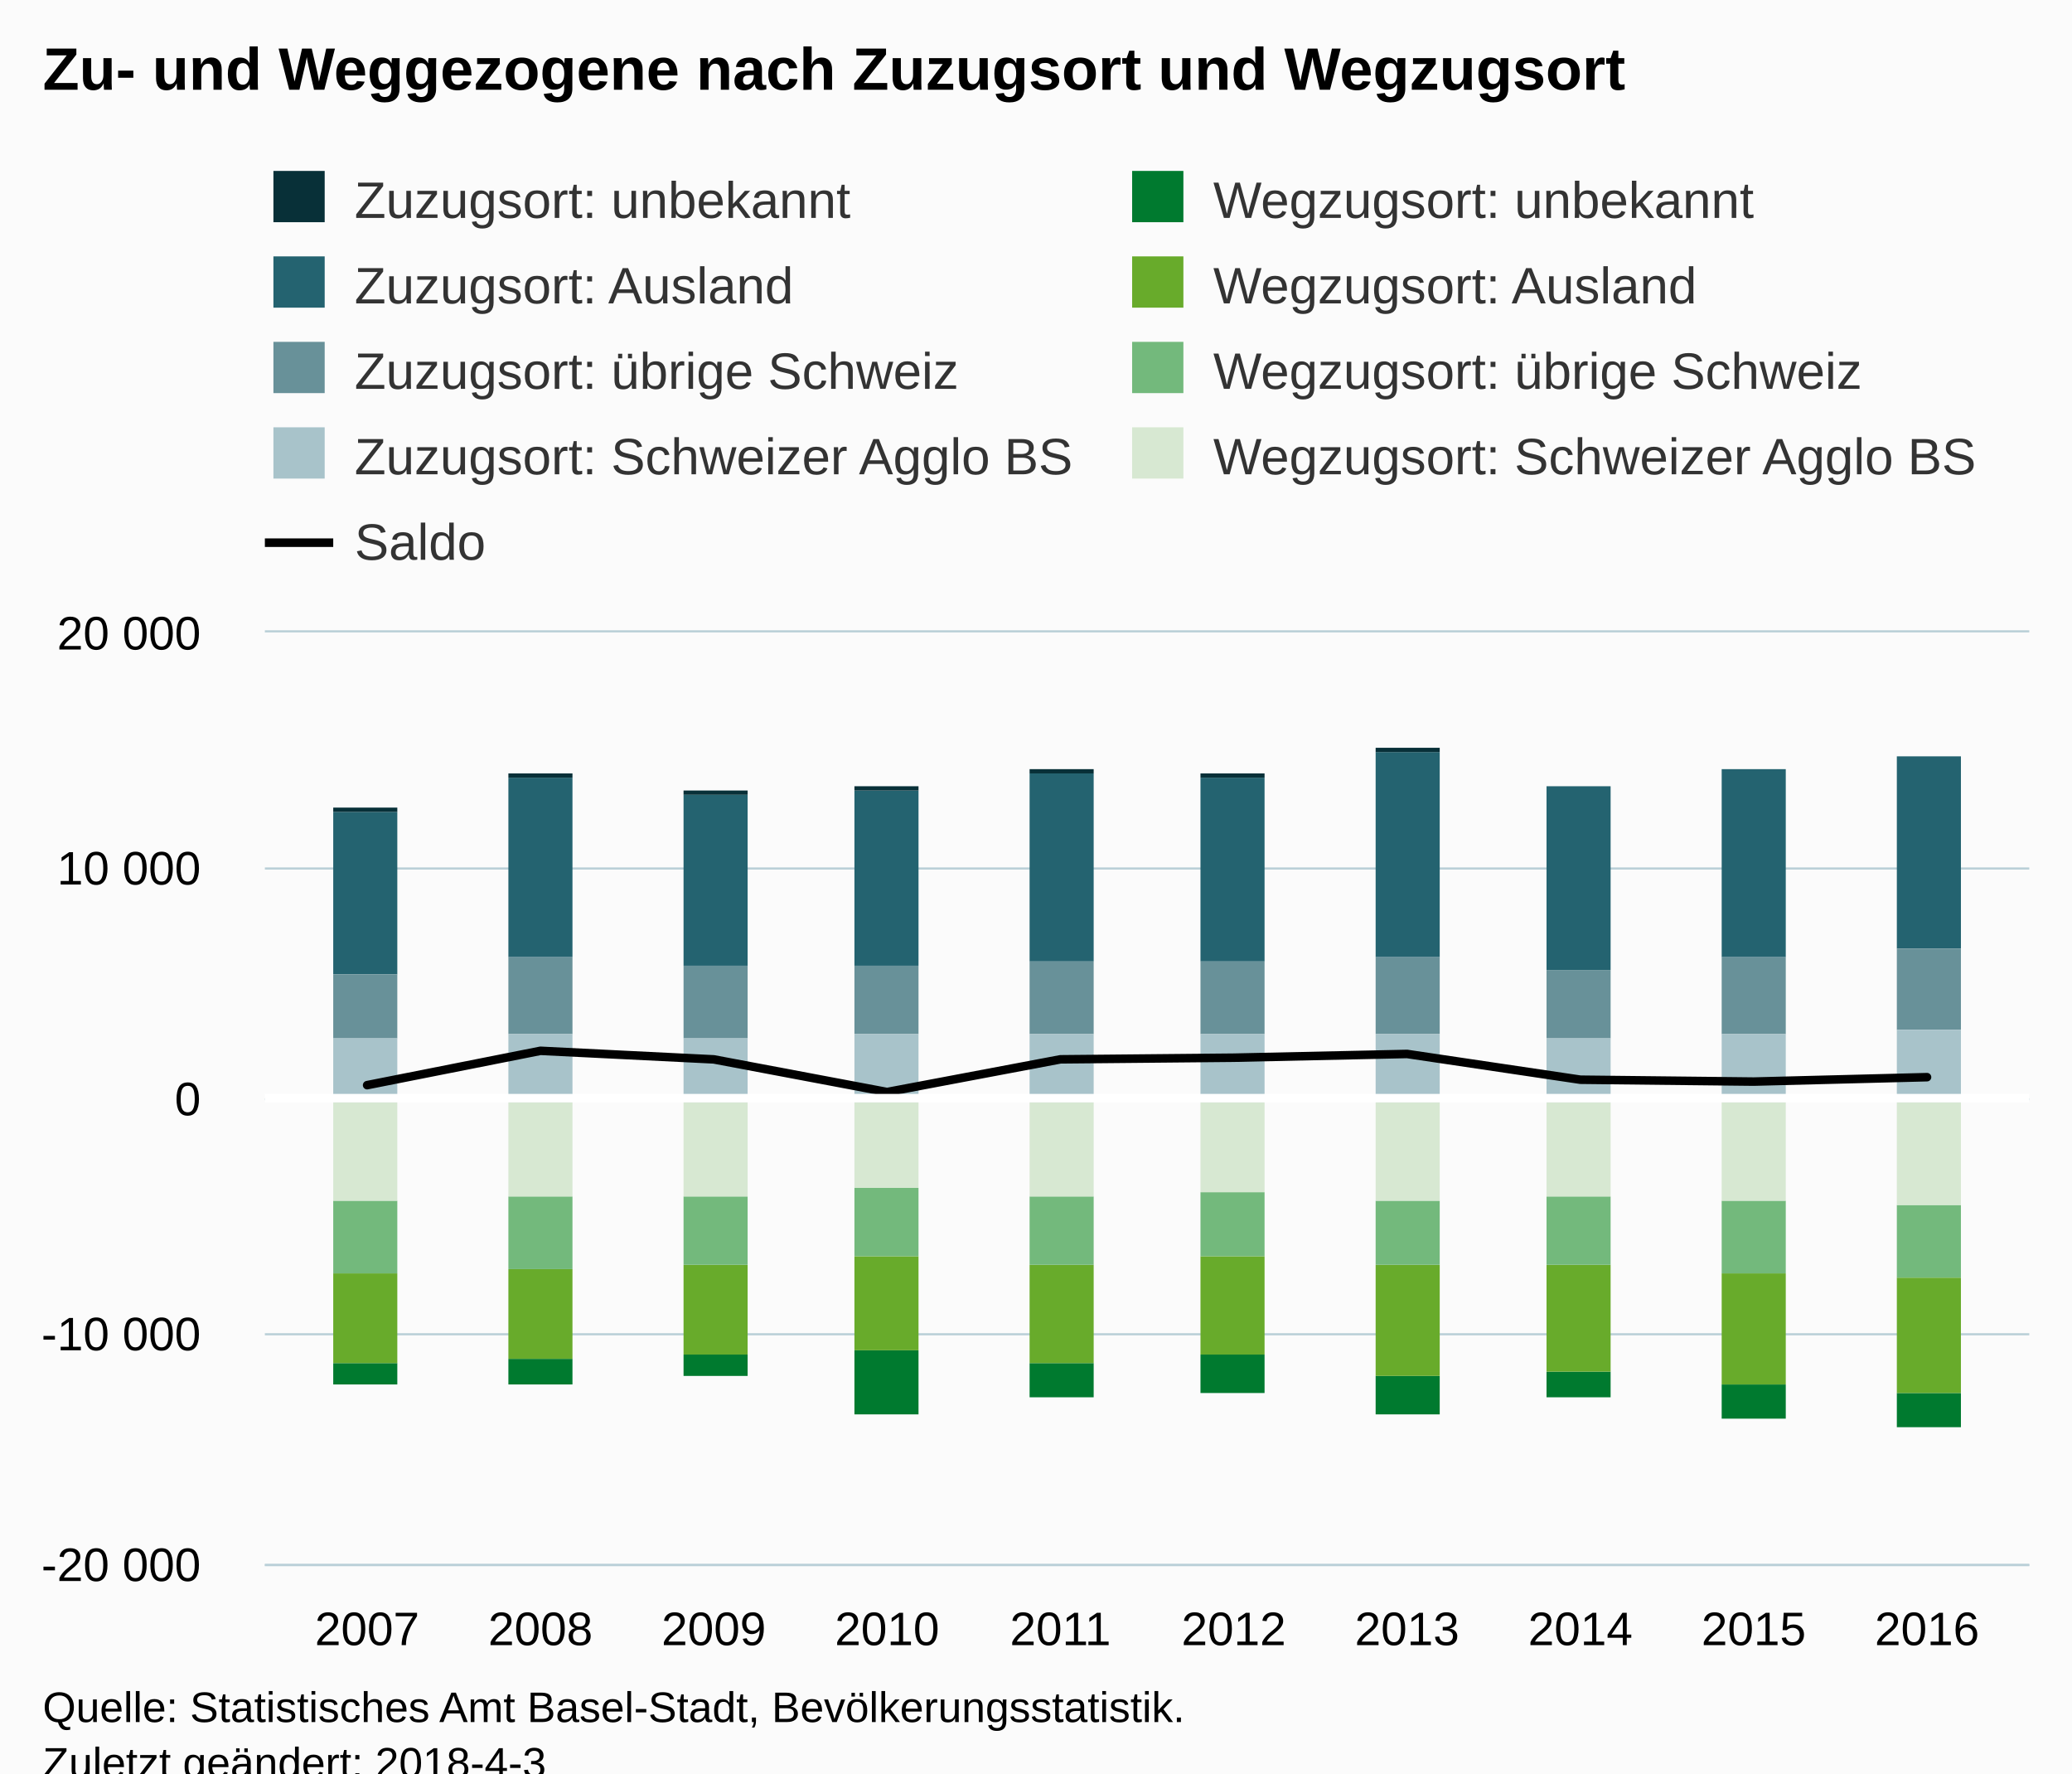
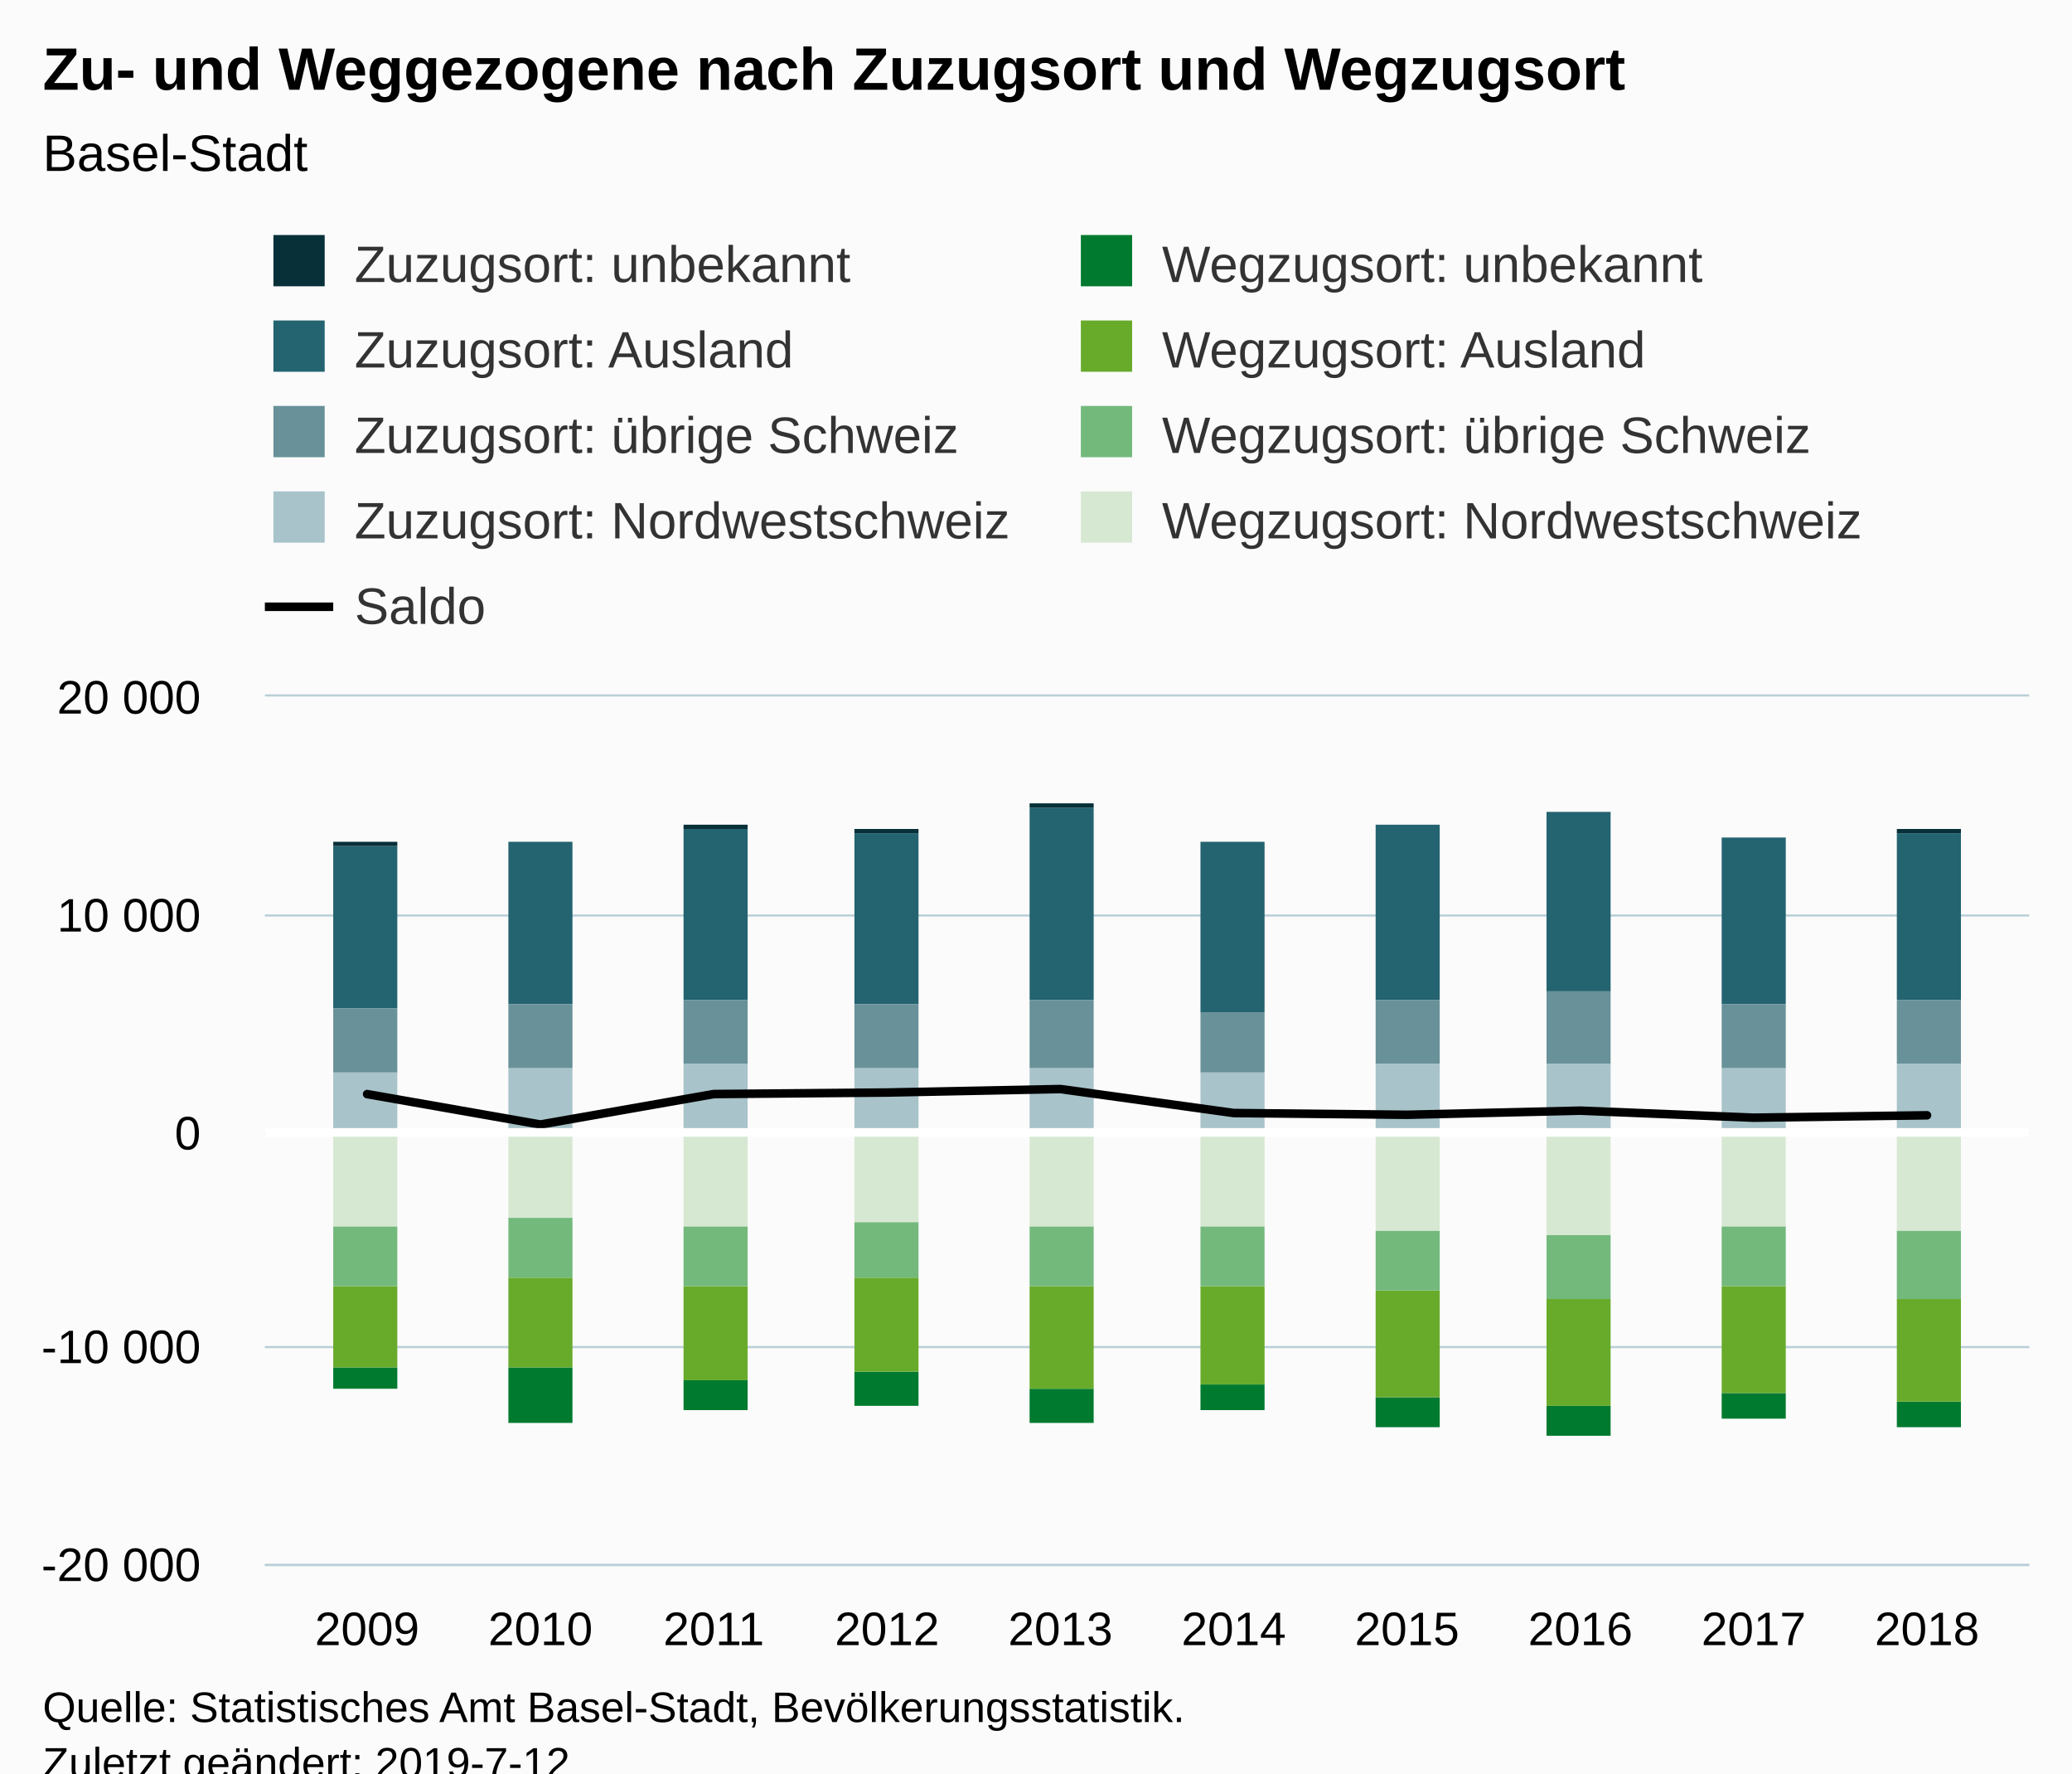
<svg xmlns="http://www.w3.org/2000/svg" version="1.1" class="highcharts-root" style="font-family:Arial;font-size:12px;" viewBox="0 0 485 415">
  <defs>
-     <clipPath id="highcharts-bk13h8s-6">
-       <rect x="0" y="0" width="413" height="218" fill="none" />
+     <clipPath id="highcharts-ouwgqoo-6">
+       <rect x="0" y="0" width="413" height="203" fill="none" />
    </clipPath>
-     <clipPath id="highcharts-bk13h8s-7">
-       <rect x="0" y="0" width="413" height="218" fill="none" />
+     <clipPath id="highcharts-ouwgqoo-7">
+       <rect x="0" y="0" width="413" height="203" fill="none" />
    </clipPath>
  </defs>
  <rect fill="#fbfbfb" class="highcharts-background" x="0" y="0" width="485" height="428" rx="0" ry="0" />
-   <rect fill="none" class="highcharts-plot-background" x="62" y="148" width="413" height="218" />
+   <rect fill="none" class="highcharts-plot-background" x="62" y="163" width="413" height="203" />
  <g class="highcharts-pane-group" data-z-index="0" />
  <g class="highcharts-grid highcharts-xaxis-grid " data-z-index="1">
-     <path fill="none" data-z-index="1" class="highcharts-grid-line" d="M 85.5 148 L 85.5 366" opacity="1" />
-     <path fill="none" data-z-index="1" class="highcharts-grid-line" d="M 126.5 148 L 126.5 366" opacity="1" />
-     <path fill="none" data-z-index="1" class="highcharts-grid-line" d="M 166.5 148 L 166.5 366" opacity="1" />
-     <path fill="none" data-z-index="1" class="highcharts-grid-line" d="M 207.5 148 L 207.5 366" opacity="1" />
-     <path fill="none" data-z-index="1" class="highcharts-grid-line" d="M 247.5 148 L 247.5 366" opacity="1" />
-     <path fill="none" data-z-index="1" class="highcharts-grid-line" d="M 288.5 148 L 288.5 366" opacity="1" />
-     <path fill="none" data-z-index="1" class="highcharts-grid-line" d="M 328.5 148 L 328.5 366" opacity="1" />
-     <path fill="none" data-z-index="1" class="highcharts-grid-line" d="M 369.5 148 L 369.5 366" opacity="1" />
-     <path fill="none" data-z-index="1" class="highcharts-grid-line" d="M 409.5 148 L 409.5 366" opacity="1" />
-     <path fill="none" data-z-index="1" class="highcharts-grid-line" d="M 450.5 148 L 450.5 366" opacity="1" />
+     <path fill="none" data-z-index="1" class="highcharts-grid-line" d="M 85.5 163 L 85.5 366" opacity="1" />
+     <path fill="none" data-z-index="1" class="highcharts-grid-line" d="M 126.5 163 L 126.5 366" opacity="1" />
+     <path fill="none" data-z-index="1" class="highcharts-grid-line" d="M 166.5 163 L 166.5 366" opacity="1" />
+     <path fill="none" data-z-index="1" class="highcharts-grid-line" d="M 207.5 163 L 207.5 366" opacity="1" />
+     <path fill="none" data-z-index="1" class="highcharts-grid-line" d="M 247.5 163 L 247.5 366" opacity="1" />
+     <path fill="none" data-z-index="1" class="highcharts-grid-line" d="M 288.5 163 L 288.5 366" opacity="1" />
+     <path fill="none" data-z-index="1" class="highcharts-grid-line" d="M 328.5 163 L 328.5 366" opacity="1" />
+     <path fill="none" data-z-index="1" class="highcharts-grid-line" d="M 369.5 163 L 369.5 366" opacity="1" />
+     <path fill="none" data-z-index="1" class="highcharts-grid-line" d="M 409.5 163 L 409.5 366" opacity="1" />
+     <path fill="none" data-z-index="1" class="highcharts-grid-line" d="M 450.5 163 L 450.5 366" opacity="1" />
  </g>
  <g class="highcharts-grid highcharts-yaxis-grid " data-z-index="1">
    <path fill="none" stroke="#B9CFD7" stroke-width="0.5" data-z-index="1" class="highcharts-grid-line" d="M 62 366.25 L 475 366.25" opacity="1" />
-     <path fill="none" stroke="#B9CFD7" stroke-width="0.5" data-z-index="1" class="highcharts-grid-line" d="M 62 312.25 L 475 312.25" opacity="1" />
-     <path fill="none" stroke="#B9CFD7" stroke-width="0.5" data-z-index="1" class="highcharts-grid-line" d="M 62 257.25 L 475 257.25" opacity="1" />
-     <path fill="none" stroke="#B9CFD7" stroke-width="0.5" data-z-index="1" class="highcharts-grid-line" d="M 62 203.25 L 475 203.25" opacity="1" />
-     <path fill="none" stroke="#B9CFD7" stroke-width="0.5" data-z-index="1" class="highcharts-grid-line" d="M 62 147.75 L 475 147.75" opacity="1" />
-   </g>
-   <rect fill="none" class="highcharts-plot-border" data-z-index="1" x="62" y="148" width="413" height="218" />
+     <path fill="none" stroke="#B9CFD7" stroke-width="0.5" data-z-index="1" class="highcharts-grid-line" d="M 62 315.25 L 475 315.25" opacity="1" />
+     <path fill="none" stroke="#B9CFD7" stroke-width="0.5" data-z-index="1" class="highcharts-grid-line" d="M 62 265.25 L 475 265.25" opacity="1" />
+     <path fill="none" stroke="#B9CFD7" stroke-width="0.5" data-z-index="1" class="highcharts-grid-line" d="M 62 214.25 L 475 214.25" opacity="1" />
+     <path fill="none" stroke="#B9CFD7" stroke-width="0.5" data-z-index="1" class="highcharts-grid-line" d="M 62 162.75 L 475 162.75" opacity="1" />
+   </g>
+   <rect fill="none" class="highcharts-plot-border" data-z-index="1" x="62" y="163" width="413" height="203" />
  <g class="highcharts-axis highcharts-xaxis " data-z-index="2">
    <path fill="none" class="highcharts-axis-line" stroke="#B9CFD7" stroke-width="0.5" data-z-index="7" d="M 62 366.25 L 475 366.25" />
  </g>
  <g class="highcharts-axis highcharts-yaxis " data-z-index="2">
-     <path fill="none" class="highcharts-axis-line" data-z-index="7" d="M 62 148 L 62 366" />
+     <path fill="none" class="highcharts-axis-line" data-z-index="7" d="M 62 163 L 62 366" />
  </g>
  <g class="highcharts-series-group" data-z-index="3">
-     <g data-z-index="0.1" class="highcharts-series highcharts-series-1 highcharts-column-series " transform="translate(62,148) scale(1 1)" clip-path="url(#highcharts-bk13h8s-7)">
-       <rect x="16" y="42" width="15" height="38" fill="#246370" class="highcharts-point" />
-       <rect x="57" y="34" width="15" height="42" fill="#246370" class="highcharts-point" />
-       <rect x="98" y="38" width="15" height="40" fill="#246370" class="highcharts-point" />
-       <rect x="138" y="37" width="15" height="41" fill="#246370" class="highcharts-point" />
-       <rect x="179" y="33" width="15" height="44" fill="#246370" class="highcharts-point" />
-       <rect x="219" y="34" width="15" height="43" fill="#246370" class="highcharts-point" />
-       <rect x="260" y="28" width="15" height="48" fill="#246370" class="highcharts-point" />
-       <rect x="300" y="36" width="15" height="43" fill="#246370" class="highcharts-point" />
-       <rect x="341" y="32" width="15" height="44" fill="#246370" class="highcharts-point" />
-       <rect x="382" y="29" width="15" height="45" fill="#246370" class="highcharts-point" />
-     </g>
-     <g data-z-index="0.1" class="highcharts-markers highcharts-series-1 highcharts-column-series " transform="translate(62,148) scale(1 1)" clip-path="none" />
-     <g data-z-index="0.1" class="highcharts-series highcharts-series-2 highcharts-column-series " transform="translate(62,148) scale(1 1)" clip-path="url(#highcharts-bk13h8s-7)">
-       <rect x="16" y="80" width="15" height="15" fill="#689199" class="highcharts-point" />
-       <rect x="57" y="76" width="15" height="18" fill="#689199" class="highcharts-point" />
-       <rect x="98" y="78" width="15" height="17" fill="#689199" class="highcharts-point" />
-       <rect x="138" y="78" width="15" height="16" fill="#689199" class="highcharts-point" />
-       <rect x="179" y="77" width="15" height="17" fill="#689199" class="highcharts-point" />
-       <rect x="219" y="77" width="15" height="17" fill="#689199" class="highcharts-point" />
-       <rect x="260" y="76" width="15" height="18" fill="#689199" class="highcharts-point" />
-       <rect x="300" y="79" width="15" height="16" fill="#689199" class="highcharts-point" />
-       <rect x="341" y="76" width="15" height="18" fill="#689199" class="highcharts-point" />
-       <rect x="382" y="74" width="15" height="19" fill="#689199" class="highcharts-point" />
-     </g>
-     <g data-z-index="0.1" class="highcharts-markers highcharts-series-2 highcharts-column-series " transform="translate(62,148) scale(1 1)" clip-path="none" />
-     <g data-z-index="0.1" class="highcharts-series highcharts-series-3 highcharts-column-series " transform="translate(62,148) scale(1 1)" clip-path="url(#highcharts-bk13h8s-7)">
-       <rect x="16" y="95" width="15" height="15" fill="#A8C3CA" class="highcharts-point" />
-       <rect x="57" y="94" width="15" height="16" fill="#A8C3CA" class="highcharts-point" />
-       <rect x="98" y="95" width="15" height="15" fill="#A8C3CA" class="highcharts-point" />
-       <rect x="138" y="94" width="15" height="16" fill="#A8C3CA" class="highcharts-point" />
-       <rect x="179" y="94" width="15" height="16" fill="#A8C3CA" class="highcharts-point" />
-       <rect x="219" y="94" width="15" height="16" fill="#A8C3CA" class="highcharts-point" />
-       <rect x="260" y="94" width="15" height="16" fill="#A8C3CA" class="highcharts-point" />
-       <rect x="300" y="95" width="15" height="15" fill="#A8C3CA" class="highcharts-point" />
-       <rect x="341" y="94" width="15" height="16" fill="#A8C3CA" class="highcharts-point" />
-       <rect x="382" y="93" width="15" height="17" fill="#A8C3CA" class="highcharts-point" />
-     </g>
-     <g data-z-index="0.1" class="highcharts-markers highcharts-series-3 highcharts-column-series " transform="translate(62,148) scale(1 1)" clip-path="none" />
-     <g data-z-index="0.1" class="highcharts-series highcharts-series-4 highcharts-column-series " transform="translate(62,148) scale(1 1)" clip-path="url(#highcharts-bk13h8s-7)">
-       <rect x="16" y="171" width="15" height="5" fill="#007A2F" class="highcharts-point highcharts-negative" />
-       <rect x="57" y="170" width="15" height="6" fill="#007A2F" class="highcharts-point highcharts-negative" />
-       <rect x="98" y="169" width="15" height="5" fill="#007A2F" class="highcharts-point highcharts-negative" />
-       <rect x="138" y="168" width="15" height="15" fill="#007A2F" class="highcharts-point highcharts-negative" />
-       <rect x="179" y="171" width="15" height="8" fill="#007A2F" class="highcharts-point highcharts-negative" />
-       <rect x="219" y="169" width="15" height="9" fill="#007A2F" class="highcharts-point highcharts-negative" />
-       <rect x="260" y="174" width="15" height="9" fill="#007A2F" class="highcharts-point highcharts-negative" />
-       <rect x="300" y="173" width="15" height="6" fill="#007A2F" class="highcharts-point highcharts-negative" />
-       <rect x="341" y="176" width="15" height="8" fill="#007A2F" class="highcharts-point highcharts-negative" />
-       <rect x="382" y="178" width="15" height="8" fill="#007A2F" class="highcharts-point highcharts-negative" />
-     </g>
-     <g data-z-index="0.1" class="highcharts-markers highcharts-series-4 highcharts-column-series " transform="translate(62,148) scale(1 1)" clip-path="none" />
-     <g data-z-index="0.1" class="highcharts-series highcharts-series-5 highcharts-column-series " transform="translate(62,148) scale(1 1)" clip-path="url(#highcharts-bk13h8s-7)">
-       <rect x="16" y="150" width="15" height="21" fill="#68AB2B" class="highcharts-point highcharts-negative" />
-       <rect x="57" y="149" width="15" height="21" fill="#68AB2B" class="highcharts-point highcharts-negative" />
-       <rect x="98" y="148" width="15" height="21" fill="#68AB2B" class="highcharts-point highcharts-negative" />
-       <rect x="138" y="146" width="15" height="22" fill="#68AB2B" class="highcharts-point highcharts-negative" />
-       <rect x="179" y="148" width="15" height="23" fill="#68AB2B" class="highcharts-point highcharts-negative" />
-       <rect x="219" y="146" width="15" height="23" fill="#68AB2B" class="highcharts-point highcharts-negative" />
-       <rect x="260" y="148" width="15" height="26" fill="#68AB2B" class="highcharts-point highcharts-negative" />
-       <rect x="300" y="148" width="15" height="25" fill="#68AB2B" class="highcharts-point highcharts-negative" />
-       <rect x="341" y="150" width="15" height="26" fill="#68AB2B" class="highcharts-point highcharts-negative" />
-       <rect x="382" y="151" width="15" height="27" fill="#68AB2B" class="highcharts-point highcharts-negative" />
-     </g>
-     <g data-z-index="0.1" class="highcharts-markers highcharts-series-5 highcharts-column-series " transform="translate(62,148) scale(1 1)" clip-path="none" />
-     <g data-z-index="0.1" class="highcharts-series highcharts-series-6 highcharts-column-series " transform="translate(62,148) scale(1 1)" clip-path="url(#highcharts-bk13h8s-7)">
-       <rect x="16" y="133" width="15" height="17" fill="#73B97C" class="highcharts-point highcharts-negative" />
-       <rect x="57" y="132" width="15" height="17" fill="#73B97C" class="highcharts-point highcharts-negative" />
-       <rect x="98" y="132" width="15" height="16" fill="#73B97C" class="highcharts-point highcharts-negative" />
-       <rect x="138" y="130" width="15" height="16" fill="#73B97C" class="highcharts-point highcharts-negative" />
-       <rect x="179" y="132" width="15" height="16" fill="#73B97C" class="highcharts-point highcharts-negative" />
-       <rect x="219" y="131" width="15" height="15" fill="#73B97C" class="highcharts-point highcharts-negative" />
-       <rect x="260" y="133" width="15" height="15" fill="#73B97C" class="highcharts-point highcharts-negative" />
-       <rect x="300" y="132" width="15" height="16" fill="#73B97C" class="highcharts-point highcharts-negative" />
-       <rect x="341" y="133" width="15" height="17" fill="#73B97C" class="highcharts-point highcharts-negative" />
-       <rect x="382" y="134" width="15" height="17" fill="#73B97C" class="highcharts-point highcharts-negative" />
-     </g>
-     <g data-z-index="0.1" class="highcharts-markers highcharts-series-6 highcharts-column-series " transform="translate(62,148) scale(1 1)" clip-path="none" />
-     <g data-z-index="0.1" class="highcharts-series highcharts-series-7 highcharts-column-series " transform="translate(62,148) scale(1 1)" clip-path="url(#highcharts-bk13h8s-7)">
-       <rect x="16" y="110" width="15" height="23" fill="#D7E8D2" class="highcharts-point highcharts-negative" />
-       <rect x="57" y="110" width="15" height="22" fill="#D7E8D2" class="highcharts-point highcharts-negative" />
-       <rect x="98" y="110" width="15" height="22" fill="#D7E8D2" class="highcharts-point highcharts-negative" />
-       <rect x="138" y="110" width="15" height="20" fill="#D7E8D2" class="highcharts-point highcharts-negative" />
-       <rect x="179" y="110" width="15" height="22" fill="#D7E8D2" class="highcharts-point highcharts-negative" />
-       <rect x="219" y="110" width="15" height="21" fill="#D7E8D2" class="highcharts-point highcharts-negative" />
-       <rect x="260" y="110" width="15" height="23" fill="#D7E8D2" class="highcharts-point highcharts-negative" />
-       <rect x="300" y="110" width="15" height="22" fill="#D7E8D2" class="highcharts-point highcharts-negative" />
-       <rect x="341" y="110" width="15" height="23" fill="#D7E8D2" class="highcharts-point highcharts-negative" />
-       <rect x="382" y="110" width="15" height="24" fill="#D7E8D2" class="highcharts-point highcharts-negative" />
-     </g>
-     <g data-z-index="0.1" class="highcharts-markers highcharts-series-7 highcharts-column-series " transform="translate(62,148) scale(1 1)" clip-path="none" />
-     <g data-z-index="0.1" class="highcharts-series highcharts-series-8 highcharts-line-series " transform="translate(62,148) scale(1 1)" clip-path="url(#highcharts-bk13h8s-7)">
-       <path fill="none" d="M 23.936 105.953 L 64.506 97.915 L 105.076 99.92 L 145.645 107.567 L 186.215 99.909 L 226.785 99.528 L 267.355 98.65 L 307.924 104.678 L 348.494 105.12 L 389.064 104.084" class="highcharts-graph" data-z-index="1" stroke="#000000" stroke-width="2" stroke-linejoin="round" stroke-linecap="round" />
-     </g>
-     <g data-z-index="0.1" class="highcharts-markers highcharts-series-8 highcharts-line-series " transform="translate(62,148) scale(1 1)" clip-path="none" />
-     <path fill="none" class="highcharts-plot-line " stroke="white" stroke-width="2" d="M 62 257 L 475 257" data-z-index="4" />
-     <g data-z-index="5" class="highcharts-series highcharts-series-0 highcharts-column-series " transform="translate(62,148) scale(1 1)" clip-path="url(#highcharts-bk13h8s-7)">
-       <rect x="16" y="41" width="15" height="1" fill="#083038" class="highcharts-point" />
-       <rect x="57" y="33" width="15" height="1" fill="#083038" class="highcharts-point" />
-       <rect x="98" y="37" width="15" height="1" fill="#083038" class="highcharts-point" />
-       <rect x="138" y="36" width="15" height="1" fill="#083038" class="highcharts-point" />
-       <rect x="179" y="32" width="15" height="1" fill="#083038" class="highcharts-point" />
-       <rect x="219" y="33" width="15" height="1" fill="#083038" class="highcharts-point" />
-       <rect x="260" y="27" width="15" height="1" fill="#083038" class="highcharts-point" />
-       <rect x="300" y="36" width="15" height="0" fill="#083038" class="highcharts-point" />
-       <rect x="341" y="32" width="15" height="0" fill="#083038" class="highcharts-point" />
-       <rect x="382" y="29" width="15" height="0" fill="#083038" class="highcharts-point" />
-     </g>
-     <g data-z-index="5" class="highcharts-markers highcharts-series-0 highcharts-column-series " transform="translate(62,148) scale(1 1)" clip-path="none" />
+     <g data-z-index="0.1" class="highcharts-series highcharts-series-1 highcharts-column-series " transform="translate(62,163) scale(1 1)" clip-path="url(#highcharts-ouwgqoo-7)">
+       <rect x="16" y="35" width="15" height="38" fill="#246370" class="highcharts-point" />
+       <rect x="57" y="34" width="15" height="38" fill="#246370" class="highcharts-point" />
+       <rect x="98" y="31" width="15" height="40" fill="#246370" class="highcharts-point" />
+       <rect x="138" y="32" width="15" height="40" fill="#246370" class="highcharts-point" />
+       <rect x="179" y="26" width="15" height="45" fill="#246370" class="highcharts-point" />
+       <rect x="219" y="34" width="15" height="40" fill="#246370" class="highcharts-point" />
+       <rect x="260" y="30" width="15" height="41" fill="#246370" class="highcharts-point" />
+       <rect x="300" y="27" width="15" height="42" fill="#246370" class="highcharts-point" />
+       <rect x="341" y="33" width="15" height="39" fill="#246370" class="highcharts-point" />
+       <rect x="382" y="32" width="15" height="39" fill="#246370" class="highcharts-point" />
+     </g>
+     <g data-z-index="0.1" class="highcharts-markers highcharts-series-1 highcharts-column-series " transform="translate(62,163) scale(1 1)" clip-path="none" />
+     <g data-z-index="0.1" class="highcharts-series highcharts-series-2 highcharts-column-series " transform="translate(62,163) scale(1 1)" clip-path="url(#highcharts-ouwgqoo-7)">
+       <rect x="16" y="73" width="15" height="15" fill="#689199" class="highcharts-point" />
+       <rect x="57" y="72" width="15" height="15" fill="#689199" class="highcharts-point" />
+       <rect x="98" y="71" width="15" height="15" fill="#689199" class="highcharts-point" />
+       <rect x="138" y="72" width="15" height="15" fill="#689199" class="highcharts-point" />
+       <rect x="179" y="71" width="15" height="16" fill="#689199" class="highcharts-point" />
+       <rect x="219" y="74" width="15" height="14" fill="#689199" class="highcharts-point" />
+       <rect x="260" y="71" width="15" height="15" fill="#689199" class="highcharts-point" />
+       <rect x="300" y="69" width="15" height="17" fill="#689199" class="highcharts-point" />
+       <rect x="341" y="72" width="15" height="15" fill="#689199" class="highcharts-point" />
+       <rect x="382" y="71" width="15" height="15" fill="#689199" class="highcharts-point" />
+     </g>
+     <g data-z-index="0.1" class="highcharts-markers highcharts-series-2 highcharts-column-series " transform="translate(62,163) scale(1 1)" clip-path="none" />
+     <g data-z-index="0.1" class="highcharts-series highcharts-series-3 highcharts-column-series " transform="translate(62,163) scale(1 1)" clip-path="url(#highcharts-ouwgqoo-7)">
+       <rect x="16" y="88" width="15" height="15" fill="#A8C3CA" class="highcharts-point" />
+       <rect x="57" y="87" width="15" height="16" fill="#A8C3CA" class="highcharts-point" />
+       <rect x="98" y="86" width="15" height="17" fill="#A8C3CA" class="highcharts-point" />
+       <rect x="138" y="87" width="15" height="16" fill="#A8C3CA" class="highcharts-point" />
+       <rect x="179" y="87" width="15" height="16" fill="#A8C3CA" class="highcharts-point" />
+       <rect x="219" y="88" width="15" height="15" fill="#A8C3CA" class="highcharts-point" />
+       <rect x="260" y="86" width="15" height="17" fill="#A8C3CA" class="highcharts-point" />
+       <rect x="300" y="86" width="15" height="17" fill="#A8C3CA" class="highcharts-point" />
+       <rect x="341" y="87" width="15" height="16" fill="#A8C3CA" class="highcharts-point" />
+       <rect x="382" y="86" width="15" height="17" fill="#A8C3CA" class="highcharts-point" />
+     </g>
+     <g data-z-index="0.1" class="highcharts-markers highcharts-series-3 highcharts-column-series " transform="translate(62,163) scale(1 1)" clip-path="none" />
+     <g data-z-index="0.1" class="highcharts-series highcharts-series-4 highcharts-column-series " transform="translate(62,163) scale(1 1)" clip-path="url(#highcharts-ouwgqoo-7)">
+       <rect x="16" y="157" width="15" height="5" fill="#007A2F" class="highcharts-point highcharts-negative" />
+       <rect x="57" y="157" width="15" height="13" fill="#007A2F" class="highcharts-point highcharts-negative" />
+       <rect x="98" y="160" width="15" height="7" fill="#007A2F" class="highcharts-point highcharts-negative" />
+       <rect x="138" y="158" width="15" height="8" fill="#007A2F" class="highcharts-point highcharts-negative" />
+       <rect x="179" y="162" width="15" height="8" fill="#007A2F" class="highcharts-point highcharts-negative" />
+       <rect x="219" y="161" width="15" height="6" fill="#007A2F" class="highcharts-point highcharts-negative" />
+       <rect x="260" y="164" width="15" height="7" fill="#007A2F" class="highcharts-point highcharts-negative" />
+       <rect x="300" y="166" width="15" height="7" fill="#007A2F" class="highcharts-point highcharts-negative" />
+       <rect x="341" y="163" width="15" height="6" fill="#007A2F" class="highcharts-point highcharts-negative" />
+       <rect x="382" y="165" width="15" height="6" fill="#007A2F" class="highcharts-point highcharts-negative" />
+     </g>
+     <g data-z-index="0.1" class="highcharts-markers highcharts-series-4 highcharts-column-series " transform="translate(62,163) scale(1 1)" clip-path="none" />
+     <g data-z-index="0.1" class="highcharts-series highcharts-series-5 highcharts-column-series " transform="translate(62,163) scale(1 1)" clip-path="url(#highcharts-ouwgqoo-7)">
+       <rect x="16" y="138" width="15" height="19" fill="#68AB2B" class="highcharts-point highcharts-negative" />
+       <rect x="57" y="136" width="15" height="21" fill="#68AB2B" class="highcharts-point highcharts-negative" />
+       <rect x="98" y="138" width="15" height="22" fill="#68AB2B" class="highcharts-point highcharts-negative" />
+       <rect x="138" y="136" width="15" height="22" fill="#68AB2B" class="highcharts-point highcharts-negative" />
+       <rect x="179" y="138" width="15" height="24" fill="#68AB2B" class="highcharts-point highcharts-negative" />
+       <rect x="219" y="138" width="15" height="23" fill="#68AB2B" class="highcharts-point highcharts-negative" />
+       <rect x="260" y="139" width="15" height="25" fill="#68AB2B" class="highcharts-point highcharts-negative" />
+       <rect x="300" y="141" width="15" height="25" fill="#68AB2B" class="highcharts-point highcharts-negative" />
+       <rect x="341" y="138" width="15" height="25" fill="#68AB2B" class="highcharts-point highcharts-negative" />
+       <rect x="382" y="141" width="15" height="24" fill="#68AB2B" class="highcharts-point highcharts-negative" />
+     </g>
+     <g data-z-index="0.1" class="highcharts-markers highcharts-series-5 highcharts-column-series " transform="translate(62,163) scale(1 1)" clip-path="none" />
+     <g data-z-index="0.1" class="highcharts-series highcharts-series-6 highcharts-column-series " transform="translate(62,163) scale(1 1)" clip-path="url(#highcharts-ouwgqoo-7)">
+       <rect x="16" y="124" width="15" height="14" fill="#73B97C" class="highcharts-point highcharts-negative" />
+       <rect x="57" y="122" width="15" height="14" fill="#73B97C" class="highcharts-point highcharts-negative" />
+       <rect x="98" y="124" width="15" height="14" fill="#73B97C" class="highcharts-point highcharts-negative" />
+       <rect x="138" y="123" width="15" height="13" fill="#73B97C" class="highcharts-point highcharts-negative" />
+       <rect x="179" y="124" width="15" height="14" fill="#73B97C" class="highcharts-point highcharts-negative" />
+       <rect x="219" y="124" width="15" height="14" fill="#73B97C" class="highcharts-point highcharts-negative" />
+       <rect x="260" y="125" width="15" height="14" fill="#73B97C" class="highcharts-point highcharts-negative" />
+       <rect x="300" y="126" width="15" height="15" fill="#73B97C" class="highcharts-point highcharts-negative" />
+       <rect x="341" y="124" width="15" height="14" fill="#73B97C" class="highcharts-point highcharts-negative" />
+       <rect x="382" y="125" width="15" height="16" fill="#73B97C" class="highcharts-point highcharts-negative" />
+     </g>
+     <g data-z-index="0.1" class="highcharts-markers highcharts-series-6 highcharts-column-series " transform="translate(62,163) scale(1 1)" clip-path="none" />
+     <g data-z-index="0.1" class="highcharts-series highcharts-series-7 highcharts-column-series " transform="translate(62,163) scale(1 1)" clip-path="url(#highcharts-ouwgqoo-7)">
+       <rect x="16" y="103" width="15" height="21" fill="#D7E8D2" class="highcharts-point highcharts-negative" />
+       <rect x="57" y="103" width="15" height="19" fill="#D7E8D2" class="highcharts-point highcharts-negative" />
+       <rect x="98" y="103" width="15" height="21" fill="#D7E8D2" class="highcharts-point highcharts-negative" />
+       <rect x="138" y="103" width="15" height="20" fill="#D7E8D2" class="highcharts-point highcharts-negative" />
+       <rect x="179" y="103" width="15" height="21" fill="#D7E8D2" class="highcharts-point highcharts-negative" />
+       <rect x="219" y="103" width="15" height="21" fill="#D7E8D2" class="highcharts-point highcharts-negative" />
+       <rect x="260" y="103" width="15" height="22" fill="#D7E8D2" class="highcharts-point highcharts-negative" />
+       <rect x="300" y="103" width="15" height="23" fill="#D7E8D2" class="highcharts-point highcharts-negative" />
+       <rect x="341" y="103" width="15" height="21" fill="#D7E8D2" class="highcharts-point highcharts-negative" />
+       <rect x="382" y="103" width="15" height="22" fill="#D7E8D2" class="highcharts-point highcharts-negative" />
+     </g>
+     <g data-z-index="0.1" class="highcharts-markers highcharts-series-7 highcharts-column-series " transform="translate(62,163) scale(1 1)" clip-path="none" />
+     <g data-z-index="0.1" class="highcharts-series highcharts-series-8 highcharts-line-series " transform="translate(62,163) scale(1 1)" clip-path="url(#highcharts-ouwgqoo-7)">
+       <path fill="none" d="M 23.936 93.045 L 64.506 100.165 L 105.076 93.035 L 145.645 92.68 L 186.215 91.863 L 226.785 97.476 L 267.355 97.887 L 307.924 96.922 L 348.494 98.567 L 389.064 98.008" class="highcharts-graph" data-z-index="1" stroke="#000000" stroke-width="2" stroke-linejoin="round" stroke-linecap="round" />
+     </g>
+     <g data-z-index="0.1" class="highcharts-markers highcharts-series-8 highcharts-line-series " transform="translate(62,163) scale(1 1)" clip-path="none" />
+     <path fill="none" class="highcharts-plot-line " stroke="white" stroke-width="2" d="M 62 265 L 475 265" data-z-index="4" />
+     <g data-z-index="5" class="highcharts-series highcharts-series-0 highcharts-column-series " transform="translate(62,163) scale(1 1)" clip-path="url(#highcharts-ouwgqoo-7)">
+       <rect x="16" y="34" width="15" height="1" fill="#083038" class="highcharts-point" />
+       <rect x="57" y="34" width="15" height="0" fill="#083038" class="highcharts-point" />
+       <rect x="98" y="30" width="15" height="1" fill="#083038" class="highcharts-point" />
+       <rect x="138" y="31" width="15" height="1" fill="#083038" class="highcharts-point" />
+       <rect x="179" y="25" width="15" height="1" fill="#083038" class="highcharts-point" />
+       <rect x="219" y="34" width="15" height="0" fill="#083038" class="highcharts-point" />
+       <rect x="260" y="30" width="15" height="0" fill="#083038" class="highcharts-point" />
+       <rect x="300" y="27" width="15" height="0" fill="#083038" class="highcharts-point" />
+       <rect x="341" y="33" width="15" height="0" fill="#083038" class="highcharts-point" />
+       <rect x="382" y="31" width="15" height="1" fill="#083038" class="highcharts-point" />
+     </g>
+     <g data-z-index="5" class="highcharts-markers highcharts-series-0 highcharts-column-series " transform="translate(62,163) scale(1 1)" clip-path="none" />
  </g>
  <text x="10" text-anchor="start" class="highcharts-title" data-z-index="4" style="color:#000000;font-size:14px;font-weight:bold;fill:#000000;" y="21">
    <tspan>Zu- und Weggezogene nach Zuzugsort und Wegzugsort</tspan>
  </text>
-   <text x="10" text-anchor="start" class="highcharts-subtitle" data-z-index="4" style="color:#000000;font-size:12px;font-weight:normal;font-family:Arial;fill:#000000;" y="40" />
+   <text x="10" text-anchor="start" class="highcharts-subtitle" data-z-index="4" style="color:#000000;font-size:12px;font-weight:normal;font-family:Arial;fill:#000000;" y="40">
+     <tspan>Basel-Stadt</tspan>
+   </text>
  <g class="highcharts-plot-lines-4" data-z-index="4" />
-   <g class="highcharts-legend" data-z-index="7" transform="translate(62,41)">
-     <rect fill="none" class="highcharts-legend-box" rx="0" ry="0" x="0" y="0" width="402" height="95" visibility="visible" />
+   <g class="highcharts-legend" data-z-index="7" transform="translate(62,56)">
+     <rect fill="none" class="highcharts-legend-box" rx="0" ry="0" x="0" y="0" width="378" height="95" visibility="visible" />
    <g data-z-index="1">
      <g>
        <g class="highcharts-legend-item highcharts-column-series highcharts-color-undefined highcharts-series-0" data-z-index="1" transform="translate(0,-5)">
          <text x="21" style="color:#333333;font-size:12px;font-weight:normal;cursor:pointer;fill:#333333;" text-anchor="start" data-z-index="2" y="15">
            <tspan>Zuzugsort: unbekannt</tspan>
          </text>
          <rect x="2" y="4" width="12" height="12" fill="#083038" class="highcharts-point" data-z-index="3" />
        </g>
-         <g class="highcharts-legend-item highcharts-column-series highcharts-color-undefined highcharts-series-4" data-z-index="1" transform="translate(201,-5)">
+         <g class="highcharts-legend-item highcharts-column-series highcharts-color-undefined highcharts-series-4" data-z-index="1" transform="translate(189,-5)">
          <text x="21" y="15" style="color:#333333;font-size:12px;font-weight:normal;cursor:pointer;fill:#333333;" text-anchor="start" data-z-index="2">
            <tspan>Wegzugsort: unbekannt</tspan>
          </text>
          <rect x="2" y="4" width="12" height="12" fill="#007A2F" class="highcharts-point" data-z-index="3" />
        </g>
        <g class="highcharts-legend-item highcharts-column-series highcharts-color-undefined highcharts-series-1" data-z-index="1" transform="translate(0,15)">
          <text x="21" y="15" style="color:#333333;font-size:12px;font-weight:normal;cursor:pointer;fill:#333333;" text-anchor="start" data-z-index="2">
            <tspan>Zuzugsort: Ausland</tspan>
          </text>
          <rect x="2" y="4" width="12" height="12" fill="#246370" class="highcharts-point" data-z-index="3" />
        </g>
-         <g class="highcharts-legend-item highcharts-column-series highcharts-color-undefined highcharts-series-5" data-z-index="1" transform="translate(201,15)">
+         <g class="highcharts-legend-item highcharts-column-series highcharts-color-undefined highcharts-series-5" data-z-index="1" transform="translate(189,15)">
          <text x="21" y="15" style="color:#333333;font-size:12px;font-weight:normal;cursor:pointer;fill:#333333;" text-anchor="start" data-z-index="2">
            <tspan>Wegzugsort: Ausland</tspan>
          </text>
          <rect x="2" y="4" width="12" height="12" fill="#68AB2B" class="highcharts-point" data-z-index="3" />
        </g>
        <g class="highcharts-legend-item highcharts-column-series highcharts-color-undefined highcharts-series-2" data-z-index="1" transform="translate(0,35)">
          <text x="21" y="15" style="color:#333333;font-size:12px;font-weight:normal;cursor:pointer;fill:#333333;" text-anchor="start" data-z-index="2">
            <tspan>Zuzugsort: übrige Schweiz</tspan>
          </text>
          <rect x="2" y="4" width="12" height="12" fill="#689199" class="highcharts-point" data-z-index="3" />
        </g>
-         <g class="highcharts-legend-item highcharts-column-series highcharts-color-undefined highcharts-series-6" data-z-index="1" transform="translate(201,35)">
+         <g class="highcharts-legend-item highcharts-column-series highcharts-color-undefined highcharts-series-6" data-z-index="1" transform="translate(189,35)">
          <text x="21" y="15" style="color:#333333;font-size:12px;font-weight:normal;cursor:pointer;fill:#333333;" text-anchor="start" data-z-index="2">
            <tspan>Wegzugsort: übrige Schweiz</tspan>
          </text>
          <rect x="2" y="4" width="12" height="12" fill="#73B97C" class="highcharts-point" data-z-index="3" />
        </g>
        <g class="highcharts-legend-item highcharts-column-series highcharts-color-undefined highcharts-series-3" data-z-index="1" transform="translate(0,55)">
          <text x="21" y="15" style="color:#333333;font-size:12px;font-weight:normal;cursor:pointer;fill:#333333;" text-anchor="start" data-z-index="2">
-             <tspan>Zuzugsort: Schweizer Agglo BS</tspan>
+             <tspan>Zuzugsort: Nordwestschweiz</tspan>
          </text>
          <rect x="2" y="4" width="12" height="12" fill="#A8C3CA" class="highcharts-point" data-z-index="3" />
        </g>
-         <g class="highcharts-legend-item highcharts-column-series highcharts-color-undefined highcharts-series-7" data-z-index="1" transform="translate(201,55)">
-           <text x="21" y="15" style="color:#333333;font-size:12px;font-weight:normal;cursor:pointer;fill:#333333;" text-anchor="start" data-z-index="2">
-             <tspan>Wegzugsort: Schweizer Agglo BS</tspan>
+         <g class="highcharts-legend-item highcharts-column-series highcharts-color-undefined highcharts-series-7" data-z-index="1" transform="translate(189,55)">
+           <text x="21" y="15" style="color:#333333;font-size:12px;font-weight:normal;cursor:pointer;fill:#333333;" text-anchor="start" data-z-index="2">
+             <tspan>Wegzugsort: Nordwestschweiz</tspan>
          </text>
          <rect x="2" y="4" width="12" height="12" fill="#D7E8D2" class="highcharts-point" data-z-index="3" />
        </g>
        <g class="highcharts-legend-item highcharts-line-series highcharts-color-undefined highcharts-series-8" data-z-index="1" transform="translate(0,75)">
          <path fill="none" d="M 0 11 L 16 11" class="highcharts-graph" stroke="#000000" stroke-width="2" />
          <text x="21" y="15" style="color:#333333;font-size:12px;font-weight:normal;cursor:pointer;fill:#333333;" text-anchor="start" data-z-index="2">
            <tspan>Saldo</tspan>
          </text>
        </g>
      </g>
    </g>
  </g>
  <g class="highcharts-axis-labels highcharts-xaxis-labels " data-z-index="7">
-     <text x="85.936" style="color:#000000;cursor:default;font-size:11px;fill:#000000;" text-anchor="middle" transform="translate(0,0)" y="385" opacity="1">2007</text>
-     <text x="126.506" style="color:#000000;cursor:default;font-size:11px;fill:#000000;" text-anchor="middle" transform="translate(0,0)" y="385" opacity="1">2008</text>
-     <text x="167.076" style="color:#000000;cursor:default;font-size:11px;fill:#000000;" text-anchor="middle" transform="translate(0,0)" y="385" opacity="1">2009</text>
-     <text x="207.645" style="color:#000000;cursor:default;font-size:11px;fill:#000000;" text-anchor="middle" transform="translate(0,0)" y="385" opacity="1">2010</text>
-     <text x="248.215" style="color:#000000;cursor:default;font-size:11px;fill:#000000;" text-anchor="middle" transform="translate(0,0)" y="385" opacity="1">2011</text>
-     <text x="288.785" style="color:#000000;cursor:default;font-size:11px;fill:#000000;" text-anchor="middle" transform="translate(0,0)" y="385" opacity="1">2012</text>
-     <text x="329.355" style="color:#000000;cursor:default;font-size:11px;fill:#000000;" text-anchor="middle" transform="translate(0,0)" y="385" opacity="1">2013</text>
-     <text x="369.924" style="color:#000000;cursor:default;font-size:11px;fill:#000000;" text-anchor="middle" transform="translate(0,0)" y="385" opacity="1">2014</text>
-     <text x="410.494" style="color:#000000;cursor:default;font-size:11px;fill:#000000;" text-anchor="middle" transform="translate(0,0)" y="385" opacity="1">2015</text>
-     <text x="451.064" style="color:#000000;cursor:default;font-size:11px;fill:#000000;" text-anchor="middle" transform="translate(0,0)" y="385" opacity="1">2016</text>
+     <text x="85.936" style="color:#000000;cursor:default;font-size:11px;fill:#000000;" text-anchor="middle" transform="translate(0,0)" y="385" opacity="1">2009</text>
+     <text x="126.506" style="color:#000000;cursor:default;font-size:11px;fill:#000000;" text-anchor="middle" transform="translate(0,0)" y="385" opacity="1">2010</text>
+     <text x="167.076" style="color:#000000;cursor:default;font-size:11px;fill:#000000;" text-anchor="middle" transform="translate(0,0)" y="385" opacity="1">2011</text>
+     <text x="207.645" style="color:#000000;cursor:default;font-size:11px;fill:#000000;" text-anchor="middle" transform="translate(0,0)" y="385" opacity="1">2012</text>
+     <text x="248.215" style="color:#000000;cursor:default;font-size:11px;fill:#000000;" text-anchor="middle" transform="translate(0,0)" y="385" opacity="1">2013</text>
+     <text x="288.785" style="color:#000000;cursor:default;font-size:11px;fill:#000000;" text-anchor="middle" transform="translate(0,0)" y="385" opacity="1">2014</text>
+     <text x="329.355" style="color:#000000;cursor:default;font-size:11px;fill:#000000;" text-anchor="middle" transform="translate(0,0)" y="385" opacity="1">2015</text>
+     <text x="369.924" style="color:#000000;cursor:default;font-size:11px;fill:#000000;" text-anchor="middle" transform="translate(0,0)" y="385" opacity="1">2016</text>
+     <text x="410.494" style="color:#000000;cursor:default;font-size:11px;fill:#000000;" text-anchor="middle" transform="translate(0,0)" y="385" opacity="1">2017</text>
+     <text x="451.064" style="color:#000000;cursor:default;font-size:11px;fill:#000000;" text-anchor="middle" transform="translate(0,0)" y="385" opacity="1">2018</text>
  </g>
  <g class="highcharts-axis-labels highcharts-yaxis-labels " data-z-index="7">
    <text x="47" style="color:#000000;cursor:default;font-size:11px;fill:#000000;" text-anchor="end" transform="translate(0,0)" y="370" opacity="1">
      <tspan>-20 000</tspan>
    </text>
-     <text x="47" style="color:#000000;cursor:default;font-size:11px;fill:#000000;" text-anchor="end" transform="translate(0,0)" y="316" opacity="1">
+     <text x="47" style="color:#000000;cursor:default;font-size:11px;fill:#000000;" text-anchor="end" transform="translate(0,0)" y="319" opacity="1">
      <tspan>-10 000</tspan>
    </text>
-     <text x="47" style="color:#000000;cursor:default;font-size:11px;fill:#000000;" text-anchor="end" transform="translate(0,0)" y="261" opacity="1">0</text>
-     <text x="47" style="color:#000000;cursor:default;font-size:11px;fill:#000000;" text-anchor="end" transform="translate(0,0)" y="207" opacity="1">
+     <text x="47" style="color:#000000;cursor:default;font-size:11px;fill:#000000;" text-anchor="end" transform="translate(0,0)" y="269" opacity="1">0</text>
+     <text x="47" style="color:#000000;cursor:default;font-size:11px;fill:#000000;" text-anchor="end" transform="translate(0,0)" y="218" opacity="1">
      <tspan>10 000</tspan>
    </text>
-     <text x="47" style="color:#000000;cursor:default;font-size:11px;fill:#000000;" text-anchor="end" transform="translate(0,0)" y="152" opacity="1">
+     <text x="47" style="color:#000000;cursor:default;font-size:11px;fill:#000000;" text-anchor="end" transform="translate(0,0)" y="167" opacity="1">
      <tspan>20 000</tspan>
    </text>
  </g>
  <text x="10" class="highcharts-credits" text-anchor="start" data-z-index="8" style="cursor:default;color:#000000;font-size:10px;fill:#000000;" y="403">
    <tspan>Quelle: Statistisches Amt Basel-Stadt, Bevölkerungsstatistik.</tspan>
-     <tspan x="10" dy="13">Zuletzt geändert: 2018-4-3</tspan>
+     <tspan x="10" dy="13">Zuletzt geändert: 2019-7-12</tspan>
  </text>
</svg>
